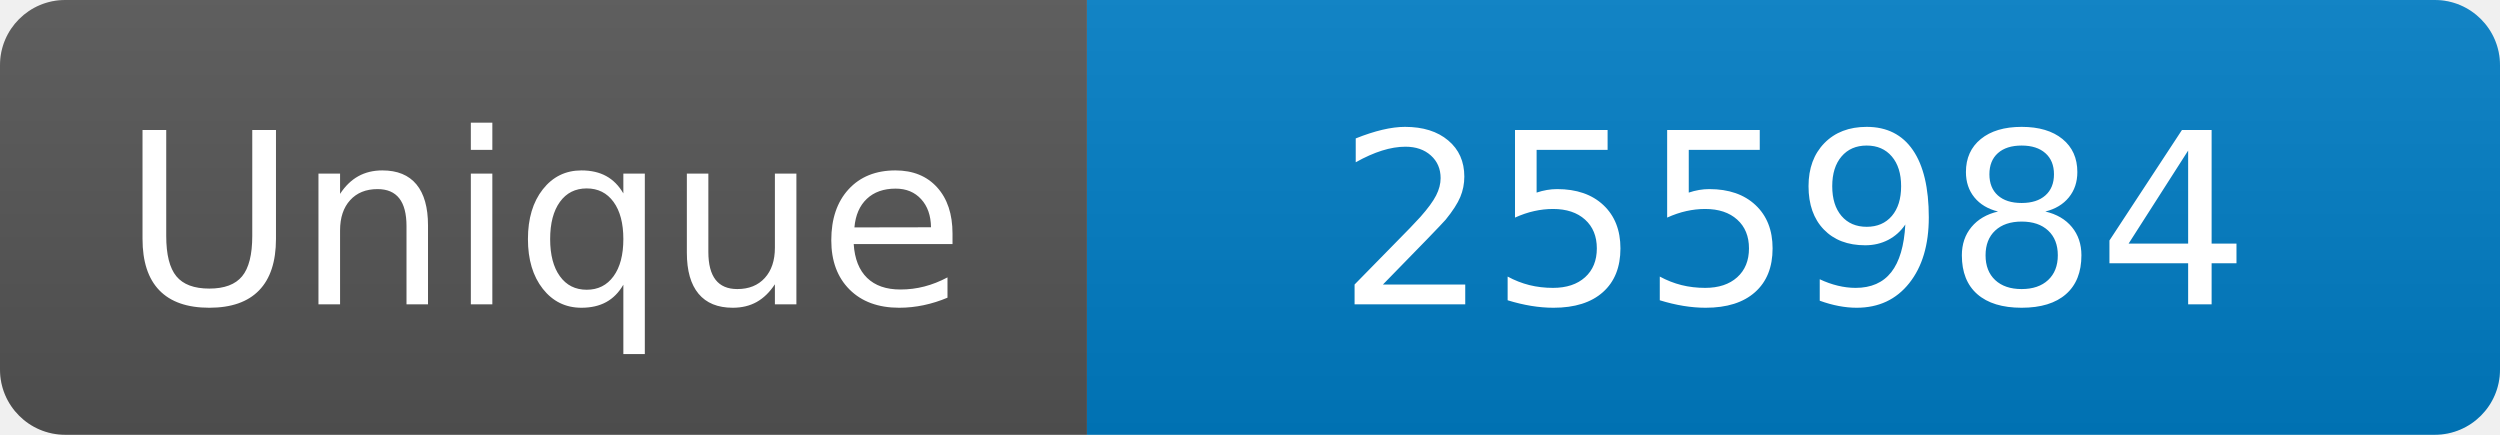
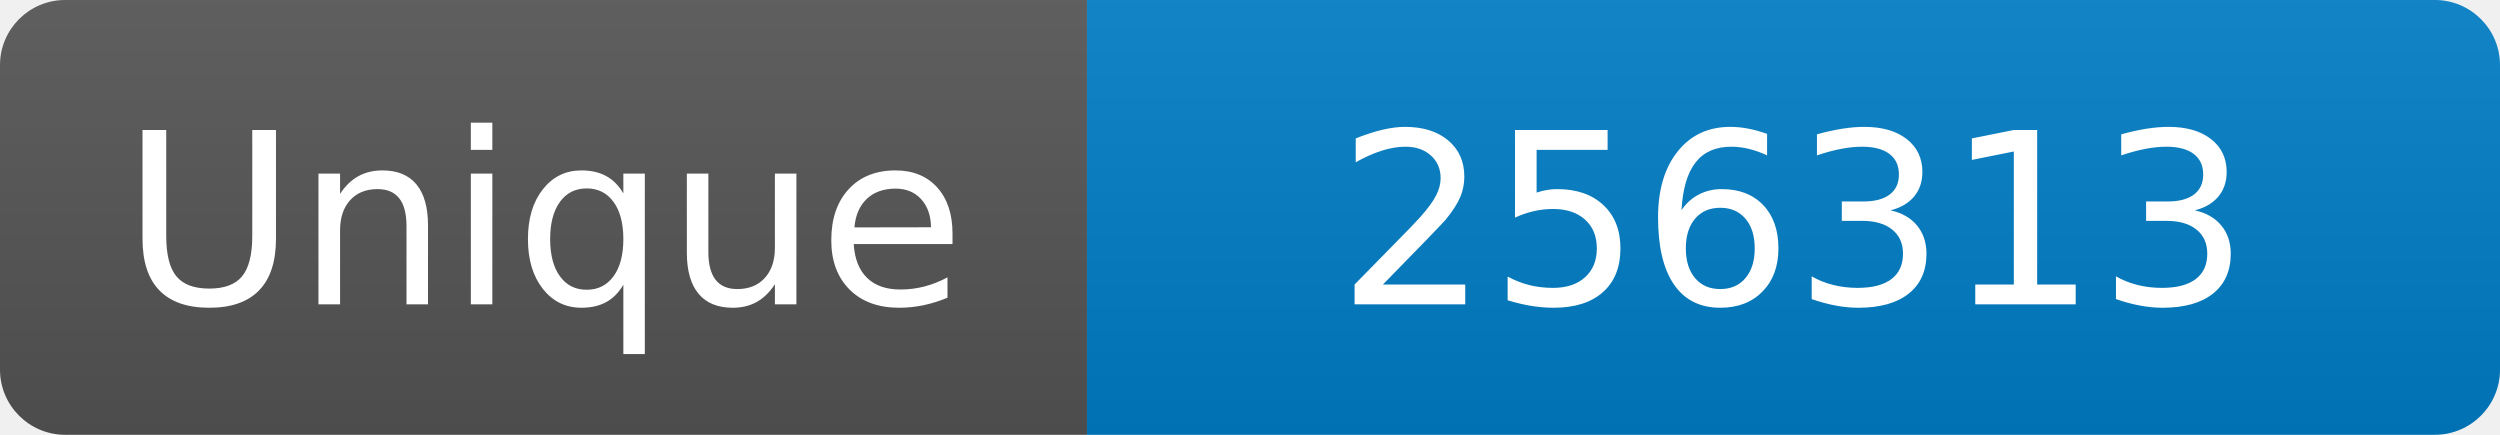
<svg xmlns="http://www.w3.org/2000/svg" width="115" height="20" role="img" aria-label="Maintained?: yes">
  <linearGradient id="s" x2="0" y2="100%">
    <stop offset="0" stop-color="#bbb" stop-opacity=".1" />
    <stop offset="1" stop-opacity=".1" />
  </linearGradient>
  <clipPath id="r">
    <rect width="115" height="20" rx="3" fill="#fff" />
  </clipPath>
  <g clip-path="url(#r)">
    <rect width="50" height="20" fill="#555" />
    <rect x="50" width="160" height="20" fill="#007ec6" />
    <rect width="115" height="20" fill="url(#s)" />
  </g>
  <g fill="#fff" text-anchor="middle" font-family="Verdana,Geneva,DejaVu Sans,sans-serif" font-size="110">
    <text x="250" y="140" transform="scale(.1)" fill="#fff">Unique</text>
-     <text x="825" y="140" transform="scale(.1)" fill="#fff">255984</text>
+     <text x="825" y="140" transform="scale(.1)" fill="#fff">256313</text>
  </g>
</svg>
